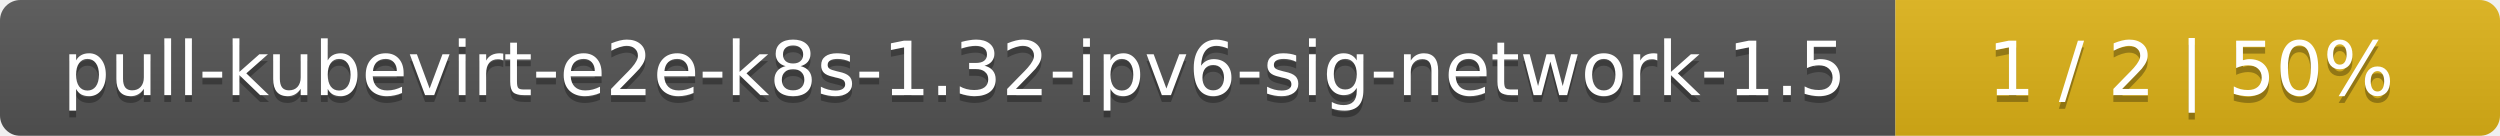
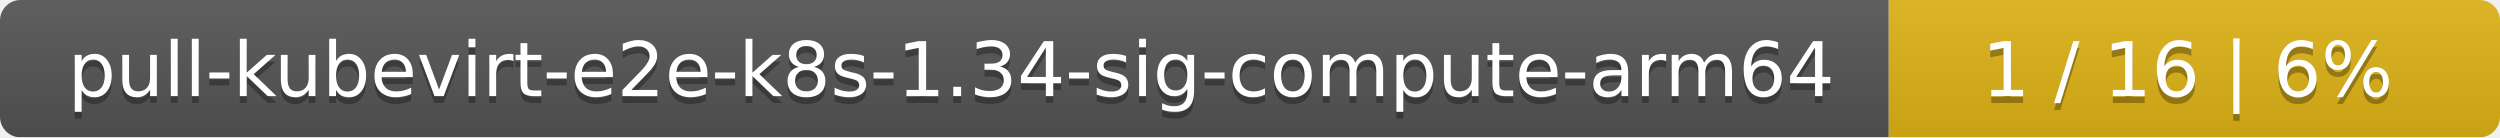
- <svg xmlns="http://www.w3.org/2000/svg" width="368" height="20">
+ <svg xmlns="http://www.w3.org/2000/svg" width="364" height="20">
  <linearGradient id="smooth" x2="0" y2="100%">
    <stop offset="0" stop-color="#bbb" stop-opacity=".1" />
    <stop offset="1" stop-opacity=".1" />
  </linearGradient>
  <mask id="round">
-     <rect width="368" height="20" rx="3" fill="#fff" />
+     <rect width="364" height="20" rx="3" fill="#fff" />
  </mask>
  <g mask="url(#round)">
-     <rect width="279" height="20" fill="#555" />
-     <rect x="279" width="89" height="20" fill="#dfb317" />
-     <rect width="368" height="20" fill="url(#smooth)" />
+     <rect width="275" height="20" fill="#555" />
+     <rect x="275" width="89" height="20" fill="#dfb317" />
+     <rect width="364" height="20" fill="url(#smooth)" />
  </g>
  <g fill="#fff" text-anchor="middle" font-family="DejaVu Sans,Verdana,Geneva,sans-serif" font-size="11">
-     <text x="140.5" y="15" fill="#010101" fill-opacity=".3">pull-kubevirt-e2e-k8s-1.32-ipv6-sig-network-1.5</text>
-     <text x="140.5" y="14">pull-kubevirt-e2e-k8s-1.32-ipv6-sig-network-1.5</text>
-     <text x="322.5" y="15" fill="#010101" fill-opacity=".3">1 / 2    |    50%</text>
-     <text x="322.5" y="14">1 / 2    |    50%</text>
+     <text x="138.5" y="15" fill="#010101" fill-opacity=".3">pull-kubevirt-e2e-k8s-1.34-sig-compute-arm64</text>
+     <text x="138.5" y="14">pull-kubevirt-e2e-k8s-1.34-sig-compute-arm64</text>
+     <text x="318.5" y="15" fill="#010101" fill-opacity=".3">1 / 16    |    6%</text>
+     <text x="318.5" y="14">1 / 16    |    6%</text>
  </g>
</svg>
